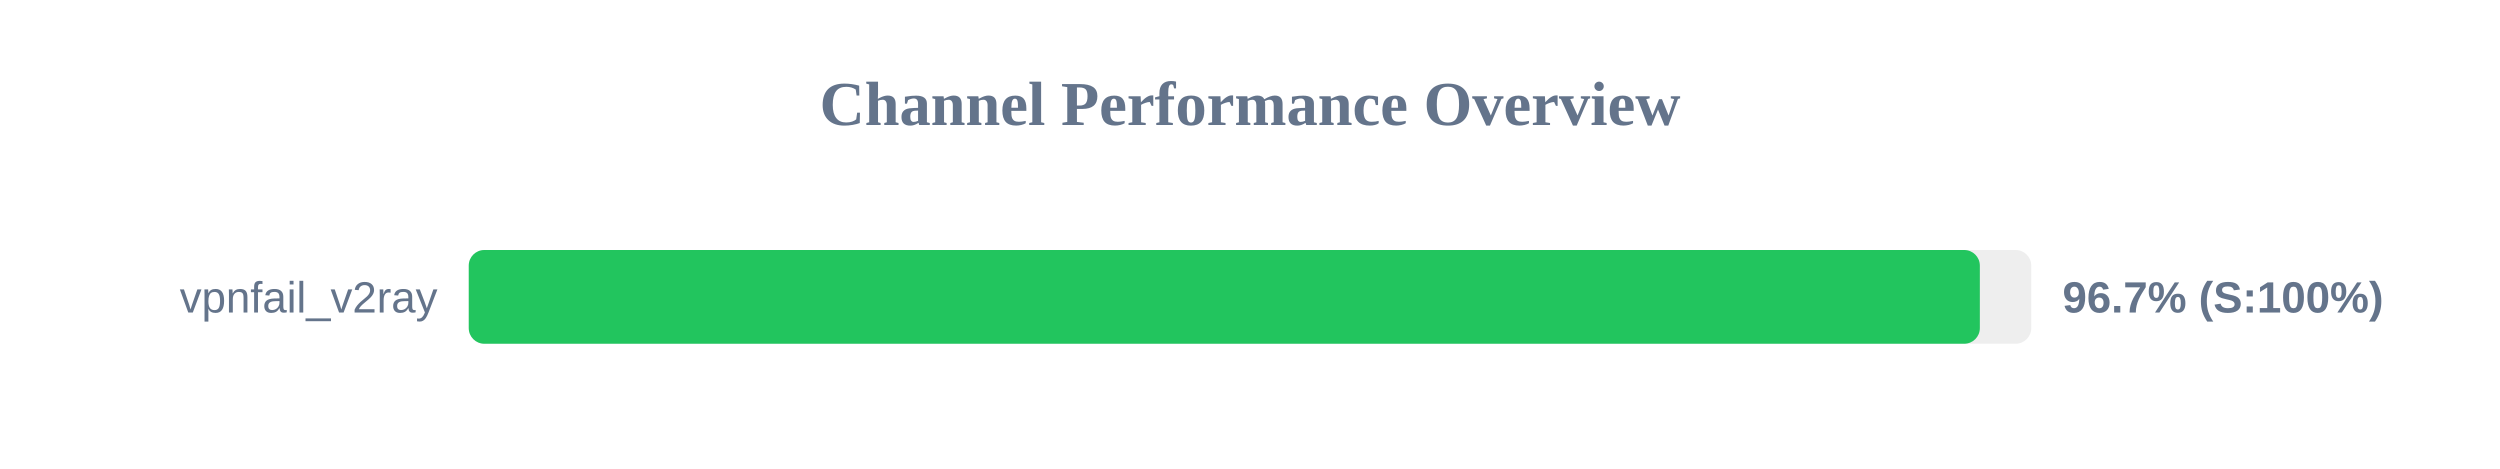
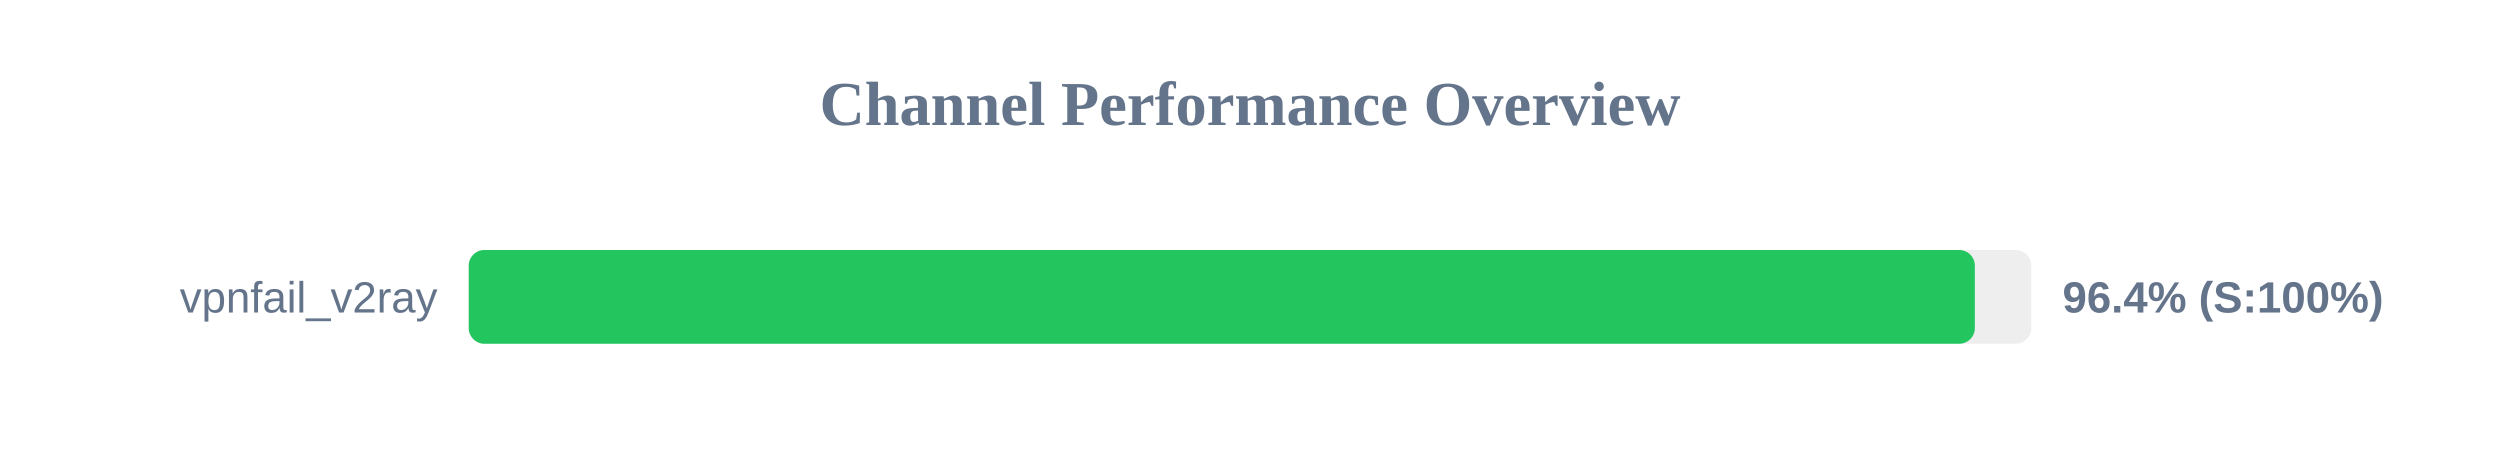
<svg xmlns="http://www.w3.org/2000/svg" width="800" height="150" version="1.1">
  <style>
        .row { font: 14px Arial; fill: #64748b; }
        .score { font: bold 14px Arial; fill: #64748b; }
    </style>
  <text x="400" y="40" text-anchor="middle" font-size="20px" font-weight="bold" fill="#64748b">Channel Performance Overview</text>
  <rect x="150" y="80" width="500" height="30" fill="#eee" rx="5" />
-   <rect x="150" y="80" width="483.55" height="30" fill="#22c55e" rx="5" />
+   <rect x="150" y="80" width="481.95" height="30" fill="#22c55e" rx="5" />
  <text x="140" y="100" text-anchor="end" class="row">vpnfail_v2ray</text>
-   <text x="660" y="100" text-anchor="start" class="score">96.7% (S:100%)</text>
+   <text x="660" y="100" text-anchor="start" class="score">96.4% (S:100%)</text>
</svg>
